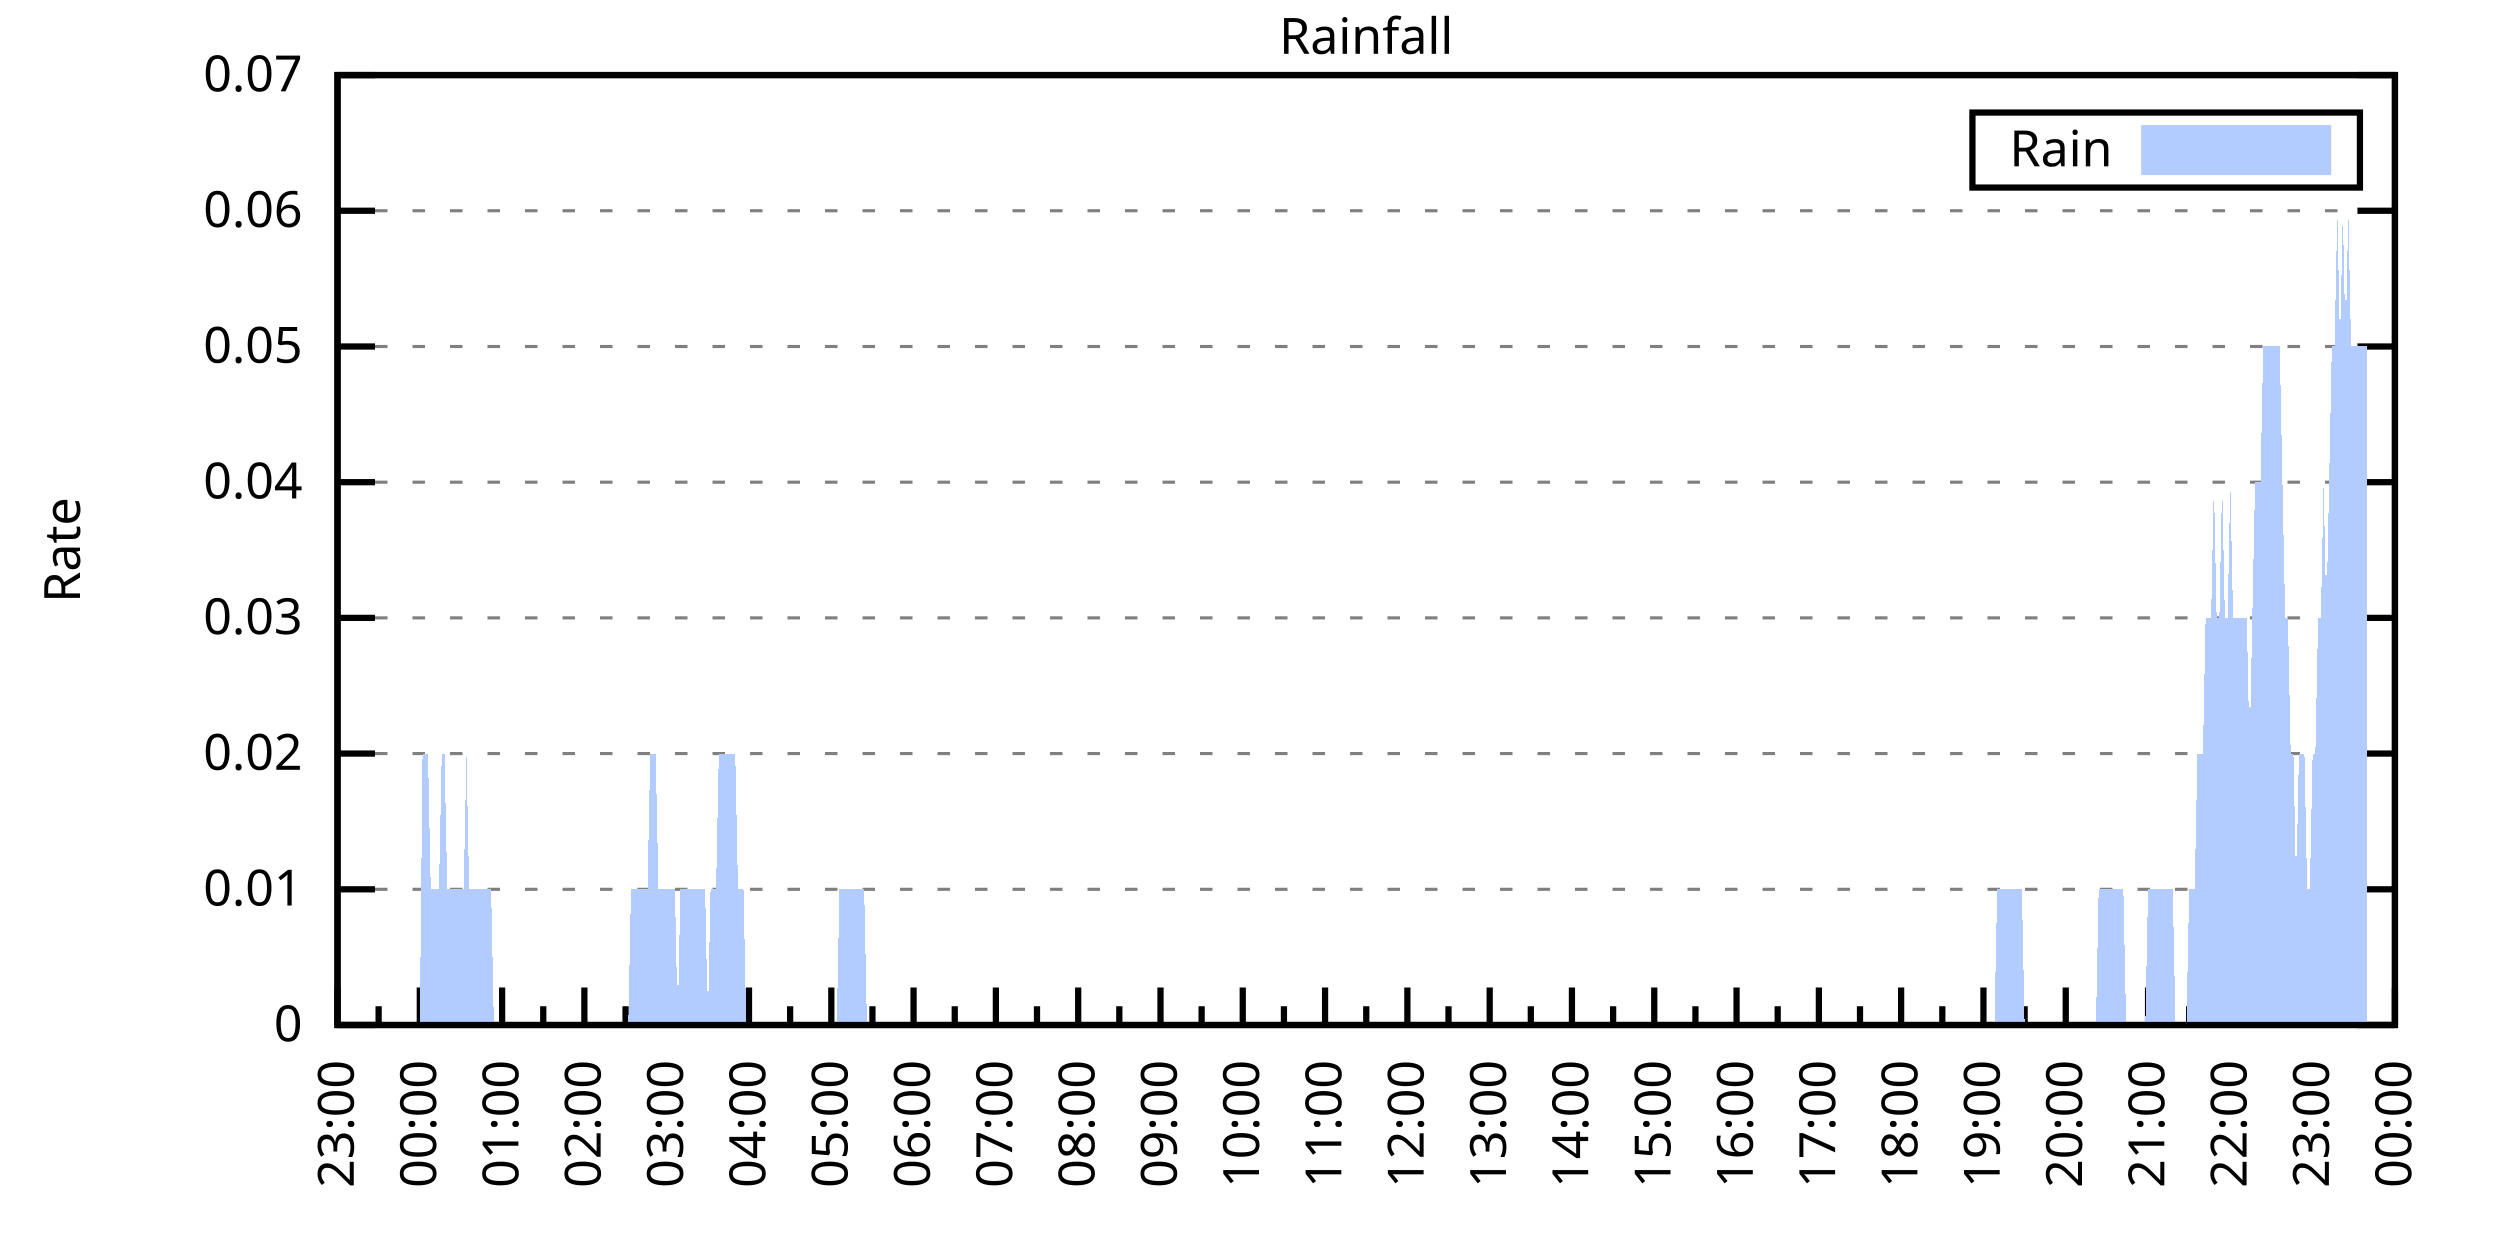
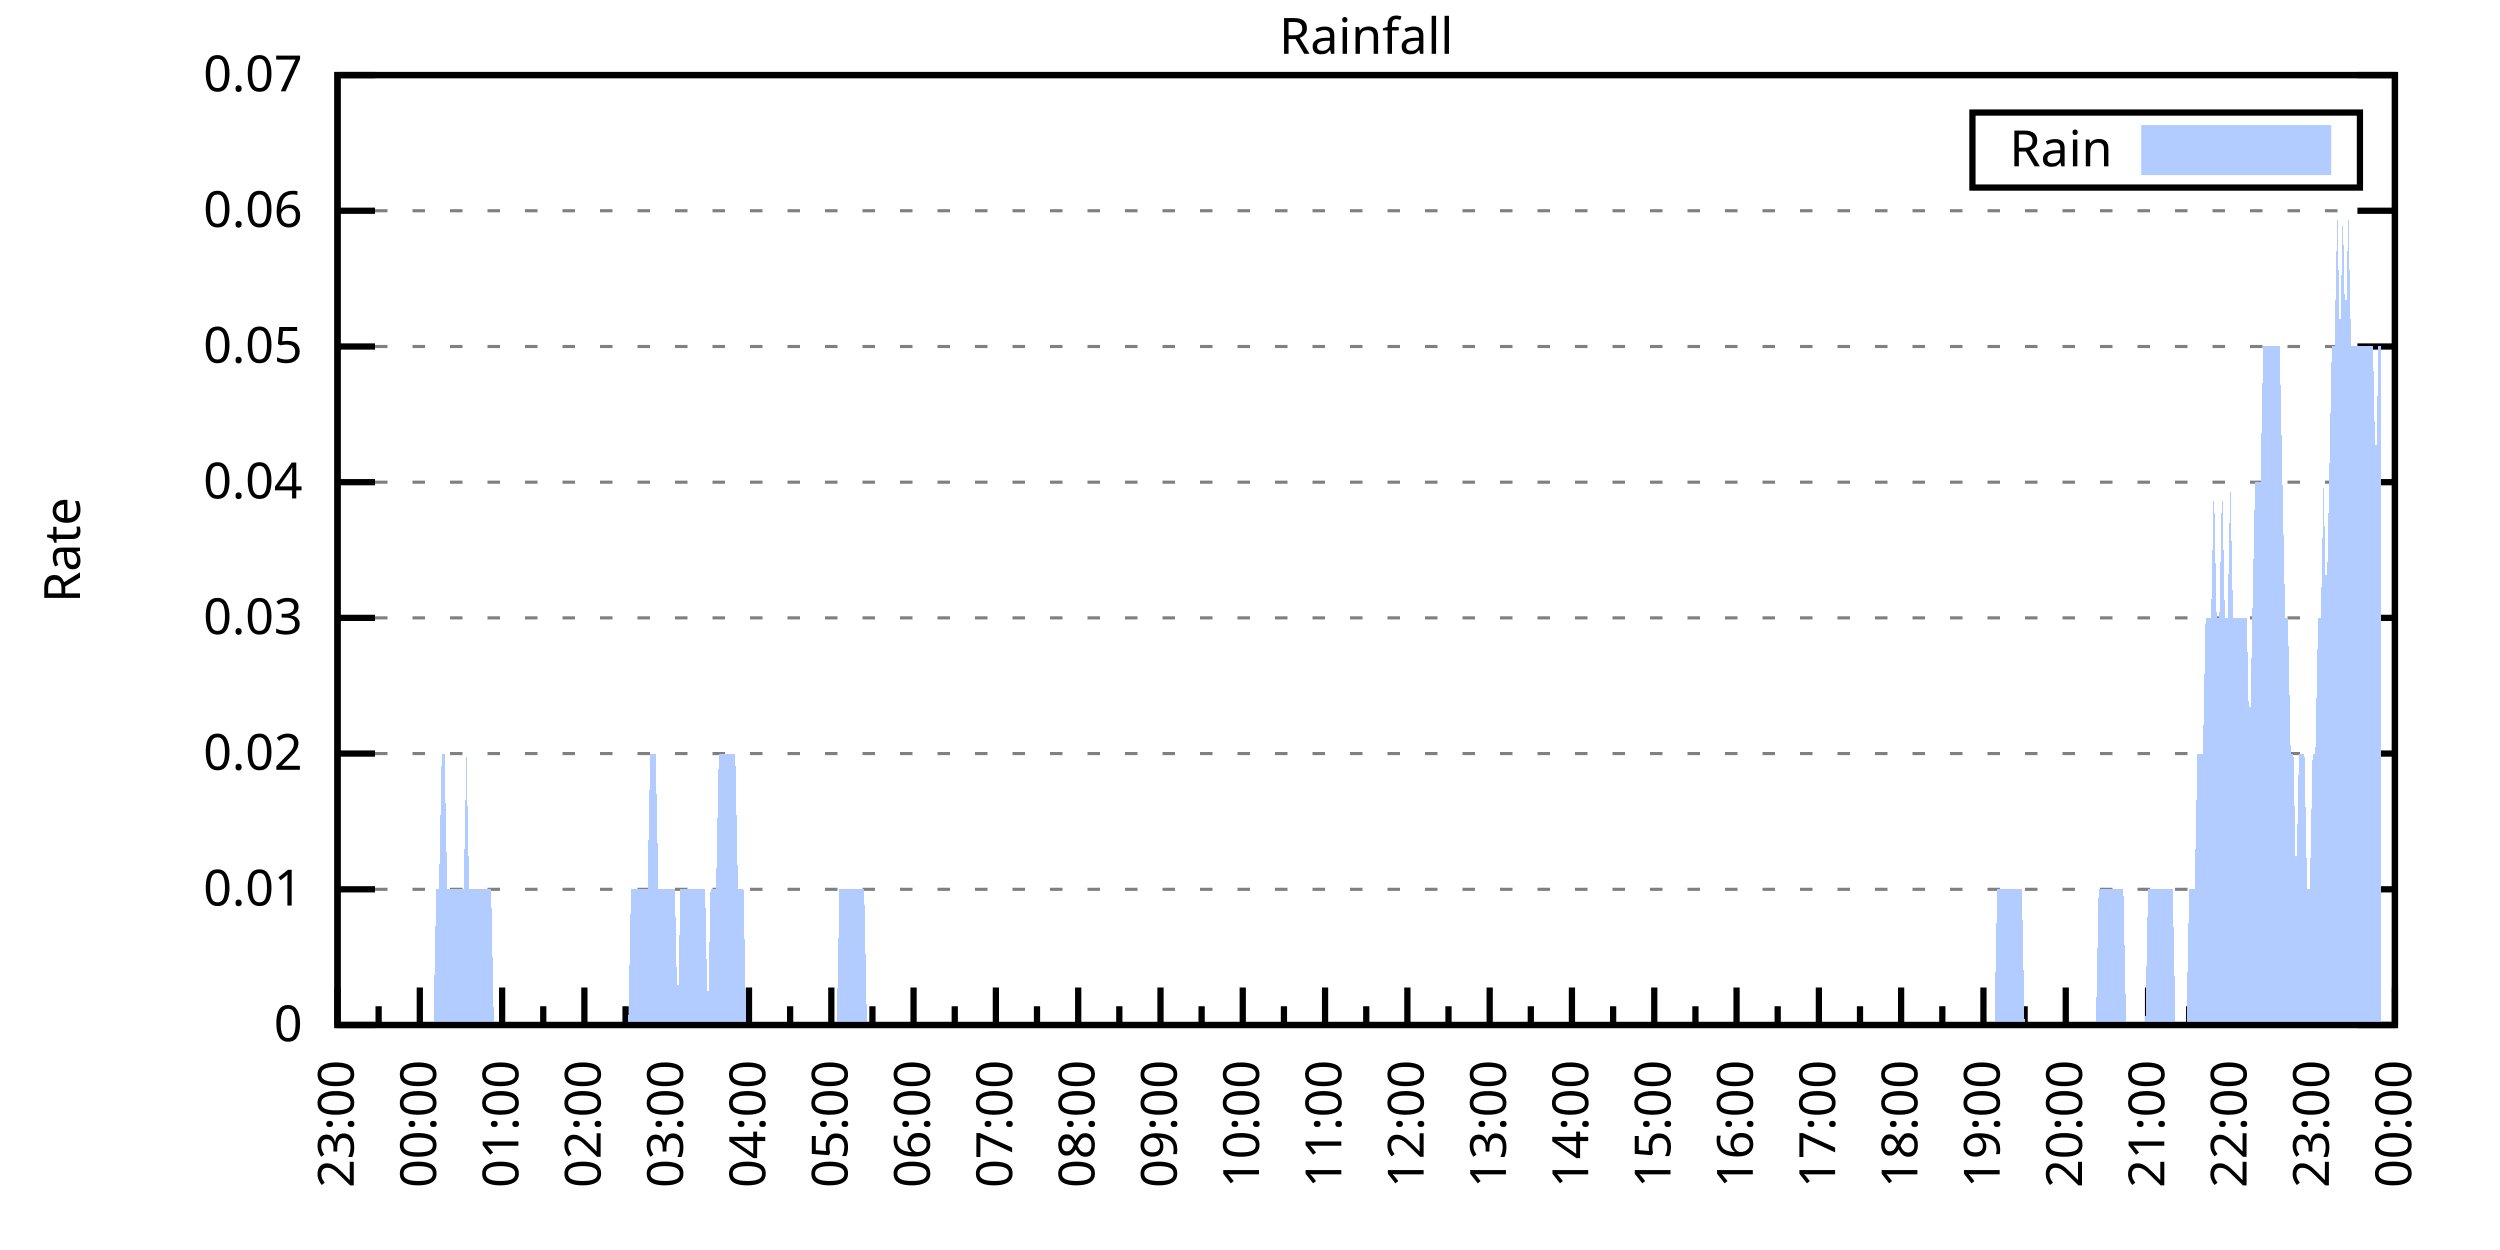
<svg xmlns="http://www.w3.org/2000/svg" xmlns:xlink="http://www.w3.org/1999/xlink" width="400" height="200" viewBox="0 0 400 200">
  <g id="gnuplot_canvas">
    <rect x="0" y="0" width="400" height="200" fill="none" />
    <defs>
      <circle id="gpDot" r="0.5" stroke-width="0.5" stroke="currentColor" />
      <path id="gpPt0" stroke-width="0.333" stroke="currentColor" d="M-1,0 h2 M0,-1 v2" />
      <path id="gpPt1" stroke-width="0.333" stroke="currentColor" d="M-1,-1 L1,1 M1,-1 L-1,1" />
      <path id="gpPt2" stroke-width="0.333" stroke="currentColor" d="M-1,0 L1,0 M0,-1 L0,1 M-1,-1 L1,1 M-1,1 L1,-1" />
      <rect id="gpPt3" stroke-width="0.333" stroke="currentColor" x="-1" y="-1" width="2" height="2" />
      <rect id="gpPt4" stroke-width="0.333" stroke="currentColor" fill="currentColor" x="-1" y="-1" width="2" height="2" />
      <circle id="gpPt5" stroke-width="0.333" stroke="currentColor" cx="0" cy="0" r="1" />
      <use xlink:href="#gpPt5" id="gpPt6" fill="currentColor" stroke="none" />
      <path id="gpPt7" stroke-width="0.333" stroke="currentColor" d="M0,-1.33 L-1.33,0.67 L1.33,0.67 z" />
      <use xlink:href="#gpPt7" id="gpPt8" fill="currentColor" stroke="none" />
      <use xlink:href="#gpPt7" id="gpPt9" stroke="currentColor" transform="rotate(180)" />
      <use xlink:href="#gpPt9" id="gpPt10" fill="currentColor" stroke="none" />
      <use xlink:href="#gpPt3" id="gpPt11" stroke="currentColor" transform="rotate(45)" />
      <use xlink:href="#gpPt11" id="gpPt12" fill="currentColor" stroke="none" />
      <path id="gpPt13" stroke-width="0.333" stroke="currentColor" d="M0,1.330 L1.265,0.411 L0.782,-1.067 L-0.782,-1.076 L-1.265,0.411 z" />
      <use xlink:href="#gpPt13" id="gpPt14" fill="currentColor" stroke="none" />
      <filter id="textbox" filterUnits="objectBoundingBox" x="0" y="0" height="1" width="1">
        <feFlood flood-color="white" flood-opacity="1" result="bgnd" />
        <feComposite in="SourceGraphic" in2="bgnd" operator="atop" />
      </filter>
      <filter id="greybox" filterUnits="objectBoundingBox" x="0" y="0" height="1" width="1">
        <feFlood flood-color="lightgrey" flood-opacity="1" result="grey" />
        <feComposite in="SourceGraphic" in2="grey" operator="atop" />
      </filter>
    </defs>
    <g fill="none" color="white" stroke="currentColor" stroke-width="1.00" stroke-linecap="butt" stroke-linejoin="miter">
</g>
    <g fill="none" color="black" stroke="currentColor" stroke-width="1.00" stroke-linecap="butt" stroke-linejoin="miter">
      <g stroke="none" shape-rendering="crispEdges">
        <polygon fill="rgb(255, 255, 255)" points="54.00,164.00 383.18,164.00 383.18,12.02 54.00,12.02 " />
      </g>
    </g>
    <g fill="none" color="black" stroke="currentColor" stroke-width="1.00" stroke-linecap="butt" stroke-linejoin="miter">
</g>
    <g fill="none" color="black" stroke="black" stroke-width="0.50" stroke-linecap="butt" stroke-linejoin="miter">
</g>
    <g fill="none" color="gray" stroke="currentColor" stroke-width="0.50" stroke-linecap="butt" stroke-linejoin="miter">
      <path stroke="gray" stroke-dasharray="2,4" class="gridline" d="M54.00,164.00 L383.19,164.00  " />
    </g>
    <g fill="none" color="gray" stroke="gray" stroke-width="1.00" stroke-linecap="butt" stroke-linejoin="miter">
</g>
    <g fill="none" color="black" stroke="currentColor" stroke-width="1.00" stroke-linecap="butt" stroke-linejoin="miter">
      <path stroke="black" d="M54.00,164.00 L60.00,164.00 M383.19,164.00 L377.19,164.00  " />
      <g transform="translate(48.40,166.60)" stroke="none" fill="black" font-family="Sans" font-size="8.00" text-anchor="end">
        <text>
          <tspan font-family="Sans"> 0</tspan>
        </text>
      </g>
    </g>
    <g fill="none" color="black" stroke="currentColor" stroke-width="1.00" stroke-linecap="butt" stroke-linejoin="miter">
</g>
    <g fill="none" color="black" stroke="black" stroke-width="0.50" stroke-linecap="butt" stroke-linejoin="miter">
</g>
    <g fill="none" color="gray" stroke="currentColor" stroke-width="0.50" stroke-linecap="butt" stroke-linejoin="miter">
      <path stroke="gray" stroke-dasharray="2,4" class="gridline" d="M54.00,142.29 L383.19,142.29  " />
    </g>
    <g fill="none" color="gray" stroke="gray" stroke-width="1.00" stroke-linecap="butt" stroke-linejoin="miter">
</g>
    <g fill="none" color="black" stroke="currentColor" stroke-width="1.00" stroke-linecap="butt" stroke-linejoin="miter">
      <path stroke="black" d="M54.00,142.29 L60.00,142.29 M383.19,142.29 L377.19,142.29  " />
      <g transform="translate(48.40,144.89)" stroke="none" fill="black" font-family="Sans" font-size="8.00" text-anchor="end">
        <text>
          <tspan font-family="Sans"> 0.01</tspan>
        </text>
      </g>
    </g>
    <g fill="none" color="black" stroke="currentColor" stroke-width="1.00" stroke-linecap="butt" stroke-linejoin="miter">
</g>
    <g fill="none" color="black" stroke="black" stroke-width="0.50" stroke-linecap="butt" stroke-linejoin="miter">
</g>
    <g fill="none" color="gray" stroke="currentColor" stroke-width="0.50" stroke-linecap="butt" stroke-linejoin="miter">
      <path stroke="gray" stroke-dasharray="2,4" class="gridline" d="M54.00,120.57 L383.19,120.57  " />
    </g>
    <g fill="none" color="gray" stroke="gray" stroke-width="1.00" stroke-linecap="butt" stroke-linejoin="miter">
</g>
    <g fill="none" color="black" stroke="currentColor" stroke-width="1.00" stroke-linecap="butt" stroke-linejoin="miter">
      <path stroke="black" d="M54.00,120.57 L60.00,120.57 M383.19,120.57 L377.19,120.57  " />
      <g transform="translate(48.40,123.17)" stroke="none" fill="black" font-family="Sans" font-size="8.00" text-anchor="end">
        <text>
          <tspan font-family="Sans"> 0.02</tspan>
        </text>
      </g>
    </g>
    <g fill="none" color="black" stroke="currentColor" stroke-width="1.00" stroke-linecap="butt" stroke-linejoin="miter">
</g>
    <g fill="none" color="black" stroke="black" stroke-width="0.50" stroke-linecap="butt" stroke-linejoin="miter">
</g>
    <g fill="none" color="gray" stroke="currentColor" stroke-width="0.50" stroke-linecap="butt" stroke-linejoin="miter">
      <path stroke="gray" stroke-dasharray="2,4" class="gridline" d="M54.00,98.86 L383.19,98.86  " />
    </g>
    <g fill="none" color="gray" stroke="gray" stroke-width="1.00" stroke-linecap="butt" stroke-linejoin="miter">
</g>
    <g fill="none" color="black" stroke="currentColor" stroke-width="1.00" stroke-linecap="butt" stroke-linejoin="miter">
      <path stroke="black" d="M54.00,98.86 L60.00,98.86 M383.19,98.86 L377.19,98.86  " />
      <g transform="translate(48.40,101.46)" stroke="none" fill="black" font-family="Sans" font-size="8.00" text-anchor="end">
        <text>
          <tspan font-family="Sans"> 0.03</tspan>
        </text>
      </g>
    </g>
    <g fill="none" color="black" stroke="currentColor" stroke-width="1.00" stroke-linecap="butt" stroke-linejoin="miter">
</g>
    <g fill="none" color="black" stroke="black" stroke-width="0.50" stroke-linecap="butt" stroke-linejoin="miter">
</g>
    <g fill="none" color="gray" stroke="currentColor" stroke-width="0.50" stroke-linecap="butt" stroke-linejoin="miter">
      <path stroke="gray" stroke-dasharray="2,4" class="gridline" d="M54.00,77.15 L383.19,77.15  " />
    </g>
    <g fill="none" color="gray" stroke="gray" stroke-width="1.00" stroke-linecap="butt" stroke-linejoin="miter">
</g>
    <g fill="none" color="black" stroke="currentColor" stroke-width="1.00" stroke-linecap="butt" stroke-linejoin="miter">
      <path stroke="black" d="M54.00,77.15 L60.00,77.15 M383.19,77.15 L377.19,77.15  " />
      <g transform="translate(48.40,79.75)" stroke="none" fill="black" font-family="Sans" font-size="8.00" text-anchor="end">
        <text>
          <tspan font-family="Sans"> 0.04</tspan>
        </text>
      </g>
    </g>
    <g fill="none" color="black" stroke="currentColor" stroke-width="1.00" stroke-linecap="butt" stroke-linejoin="miter">
</g>
    <g fill="none" color="black" stroke="black" stroke-width="0.50" stroke-linecap="butt" stroke-linejoin="miter">
</g>
    <g fill="none" color="gray" stroke="currentColor" stroke-width="0.50" stroke-linecap="butt" stroke-linejoin="miter">
      <path stroke="gray" stroke-dasharray="2,4" class="gridline" d="M54.00,55.44 L383.19,55.44  " />
    </g>
    <g fill="none" color="gray" stroke="gray" stroke-width="1.00" stroke-linecap="butt" stroke-linejoin="miter">
</g>
    <g fill="none" color="black" stroke="currentColor" stroke-width="1.00" stroke-linecap="butt" stroke-linejoin="miter">
      <path stroke="black" d="M54.00,55.44 L60.00,55.44 M383.19,55.44 L377.19,55.44  " />
      <g transform="translate(48.40,58.04)" stroke="none" fill="black" font-family="Sans" font-size="8.00" text-anchor="end">
        <text>
          <tspan font-family="Sans"> 0.05</tspan>
        </text>
      </g>
    </g>
    <g fill="none" color="black" stroke="currentColor" stroke-width="1.00" stroke-linecap="butt" stroke-linejoin="miter">
</g>
    <g fill="none" color="black" stroke="black" stroke-width="0.50" stroke-linecap="butt" stroke-linejoin="miter">
</g>
    <g fill="none" color="gray" stroke="currentColor" stroke-width="0.50" stroke-linecap="butt" stroke-linejoin="miter">
      <path stroke="gray" stroke-dasharray="2,4" class="gridline" d="M54.00,33.72 L383.19,33.72  " />
    </g>
    <g fill="none" color="gray" stroke="gray" stroke-width="1.00" stroke-linecap="butt" stroke-linejoin="miter">
</g>
    <g fill="none" color="black" stroke="currentColor" stroke-width="1.00" stroke-linecap="butt" stroke-linejoin="miter">
      <path stroke="black" d="M54.00,33.72 L60.00,33.72 M383.19,33.72 L377.19,33.72  " />
      <g transform="translate(48.40,36.32)" stroke="none" fill="black" font-family="Sans" font-size="8.00" text-anchor="end">
        <text>
          <tspan font-family="Sans"> 0.06</tspan>
        </text>
      </g>
    </g>
    <g fill="none" color="black" stroke="currentColor" stroke-width="1.00" stroke-linecap="butt" stroke-linejoin="miter">
</g>
    <g fill="none" color="black" stroke="black" stroke-width="0.50" stroke-linecap="butt" stroke-linejoin="miter">
</g>
    <g fill="none" color="gray" stroke="currentColor" stroke-width="0.50" stroke-linecap="butt" stroke-linejoin="miter">
      <path stroke="gray" stroke-dasharray="2,4" class="gridline" d="M54.00,12.01 L383.19,12.01  " />
    </g>
    <g fill="none" color="gray" stroke="gray" stroke-width="1.00" stroke-linecap="butt" stroke-linejoin="miter">
</g>
    <g fill="none" color="black" stroke="currentColor" stroke-width="1.00" stroke-linecap="butt" stroke-linejoin="miter">
      <path stroke="black" d="M54.00,12.01 L60.00,12.01 M383.19,12.01 L377.19,12.01  " />
      <g transform="translate(48.40,14.61)" stroke="none" fill="black" font-family="Sans" font-size="8.00" text-anchor="end">
        <text>
          <tspan font-family="Sans"> 0.07</tspan>
        </text>
      </g>
    </g>
    <g fill="none" color="black" stroke="currentColor" stroke-width="1.00" stroke-linecap="butt" stroke-linejoin="miter">
      <path stroke="black" d="M54.00,164.00 L54.00,158.00  " />
      <g transform="translate(56.60,169.60) rotate(270)" stroke="none" fill="black" font-family="Sans" font-size="8.00" text-anchor="end">
        <text>
          <tspan font-family="Sans">23:00</tspan>
        </text>
      </g>
    </g>
    <g fill="none" color="black" stroke="currentColor" stroke-width="1.00" stroke-linecap="butt" stroke-linejoin="miter">
      <path stroke="black" d="M60.58,164.00 L60.58,161.00 M67.17,164.00 L67.17,158.00  " />
      <g transform="translate(69.77,169.60) rotate(270)" stroke="none" fill="black" font-family="Sans" font-size="8.00" text-anchor="end">
        <text>
          <tspan font-family="Sans">00:00</tspan>
        </text>
      </g>
    </g>
    <g fill="none" color="black" stroke="currentColor" stroke-width="1.00" stroke-linecap="butt" stroke-linejoin="miter">
      <path stroke="black" d="M73.75,164.00 L73.75,161.00 M80.34,164.00 L80.34,158.00  " />
      <g transform="translate(82.94,169.60) rotate(270)" stroke="none" fill="black" font-family="Sans" font-size="8.00" text-anchor="end">
        <text>
          <tspan font-family="Sans">01:00</tspan>
        </text>
      </g>
    </g>
    <g fill="none" color="black" stroke="currentColor" stroke-width="1.00" stroke-linecap="butt" stroke-linejoin="miter">
      <path stroke="black" d="M86.92,164.00 L86.92,161.00 M93.50,164.00 L93.50,158.00  " />
      <g transform="translate(96.10,169.60) rotate(270)" stroke="none" fill="black" font-family="Sans" font-size="8.00" text-anchor="end">
        <text>
          <tspan font-family="Sans">02:00</tspan>
        </text>
      </g>
    </g>
    <g fill="none" color="black" stroke="currentColor" stroke-width="1.00" stroke-linecap="butt" stroke-linejoin="miter">
      <path stroke="black" d="M100.09,164.00 L100.09,161.00 M106.67,164.00 L106.67,158.00  " />
      <g transform="translate(109.27,169.60) rotate(270)" stroke="none" fill="black" font-family="Sans" font-size="8.00" text-anchor="end">
        <text>
          <tspan font-family="Sans">03:00</tspan>
        </text>
      </g>
    </g>
    <g fill="none" color="black" stroke="currentColor" stroke-width="1.00" stroke-linecap="butt" stroke-linejoin="miter">
      <path stroke="black" d="M113.25,164.00 L113.25,161.00 M119.84,164.00 L119.84,158.00  " />
      <g transform="translate(122.44,169.60) rotate(270)" stroke="none" fill="black" font-family="Sans" font-size="8.00" text-anchor="end">
        <text>
          <tspan font-family="Sans">04:00</tspan>
        </text>
      </g>
    </g>
    <g fill="none" color="black" stroke="currentColor" stroke-width="1.00" stroke-linecap="butt" stroke-linejoin="miter">
      <path stroke="black" d="M126.42,164.00 L126.42,161.00 M133.01,164.00 L133.01,158.00  " />
      <g transform="translate(135.61,169.60) rotate(270)" stroke="none" fill="black" font-family="Sans" font-size="8.00" text-anchor="end">
        <text>
          <tspan font-family="Sans">05:00</tspan>
        </text>
      </g>
    </g>
    <g fill="none" color="black" stroke="currentColor" stroke-width="1.00" stroke-linecap="butt" stroke-linejoin="miter">
      <path stroke="black" d="M139.59,164.00 L139.59,161.00 M146.17,164.00 L146.17,158.00  " />
      <g transform="translate(148.77,169.60) rotate(270)" stroke="none" fill="black" font-family="Sans" font-size="8.00" text-anchor="end">
        <text>
          <tspan font-family="Sans">06:00</tspan>
        </text>
      </g>
    </g>
    <g fill="none" color="black" stroke="currentColor" stroke-width="1.00" stroke-linecap="butt" stroke-linejoin="miter">
      <path stroke="black" d="M152.76,164.00 L152.76,161.00 M159.34,164.00 L159.34,158.00  " />
      <g transform="translate(161.94,169.60) rotate(270)" stroke="none" fill="black" font-family="Sans" font-size="8.00" text-anchor="end">
        <text>
          <tspan font-family="Sans">07:00</tspan>
        </text>
      </g>
    </g>
    <g fill="none" color="black" stroke="currentColor" stroke-width="1.00" stroke-linecap="butt" stroke-linejoin="miter">
      <path stroke="black" d="M165.92,164.00 L165.92,161.00 M172.51,164.00 L172.51,158.00  " />
      <g transform="translate(175.11,169.60) rotate(270)" stroke="none" fill="black" font-family="Sans" font-size="8.00" text-anchor="end">
        <text>
          <tspan font-family="Sans">08:00</tspan>
        </text>
      </g>
    </g>
    <g fill="none" color="black" stroke="currentColor" stroke-width="1.00" stroke-linecap="butt" stroke-linejoin="miter">
      <path stroke="black" d="M179.09,164.00 L179.09,161.00 M185.68,164.00 L185.68,158.00  " />
      <g transform="translate(188.28,169.60) rotate(270)" stroke="none" fill="black" font-family="Sans" font-size="8.00" text-anchor="end">
        <text>
          <tspan font-family="Sans">09:00</tspan>
        </text>
      </g>
    </g>
    <g fill="none" color="black" stroke="currentColor" stroke-width="1.00" stroke-linecap="butt" stroke-linejoin="miter">
      <path stroke="black" d="M192.26,164.00 L192.26,161.00 M198.84,164.00 L198.84,158.00  " />
      <g transform="translate(201.44,169.60) rotate(270)" stroke="none" fill="black" font-family="Sans" font-size="8.00" text-anchor="end">
        <text>
          <tspan font-family="Sans">10:00</tspan>
        </text>
      </g>
    </g>
    <g fill="none" color="black" stroke="currentColor" stroke-width="1.00" stroke-linecap="butt" stroke-linejoin="miter">
      <path stroke="black" d="M205.43,164.00 L205.43,161.00 M212.01,164.00 L212.01,158.00  " />
      <g transform="translate(214.61,169.60) rotate(270)" stroke="none" fill="black" font-family="Sans" font-size="8.00" text-anchor="end">
        <text>
          <tspan font-family="Sans">11:00</tspan>
        </text>
      </g>
    </g>
    <g fill="none" color="black" stroke="currentColor" stroke-width="1.00" stroke-linecap="butt" stroke-linejoin="miter">
      <path stroke="black" d="M218.60,164.00 L218.60,161.00 M225.18,164.00 L225.18,158.00  " />
      <g transform="translate(227.78,169.60) rotate(270)" stroke="none" fill="black" font-family="Sans" font-size="8.00" text-anchor="end">
        <text>
          <tspan font-family="Sans">12:00</tspan>
        </text>
      </g>
    </g>
    <g fill="none" color="black" stroke="currentColor" stroke-width="1.00" stroke-linecap="butt" stroke-linejoin="miter">
      <path stroke="black" d="M231.76,164.00 L231.76,161.00 M238.35,164.00 L238.35,158.00  " />
      <g transform="translate(240.95,169.60) rotate(270)" stroke="none" fill="black" font-family="Sans" font-size="8.00" text-anchor="end">
        <text>
          <tspan font-family="Sans">13:00</tspan>
        </text>
      </g>
    </g>
    <g fill="none" color="black" stroke="currentColor" stroke-width="1.00" stroke-linecap="butt" stroke-linejoin="miter">
      <path stroke="black" d="M244.93,164.00 L244.93,161.00 M251.51,164.00 L251.51,158.00  " />
      <g transform="translate(254.11,169.60) rotate(270)" stroke="none" fill="black" font-family="Sans" font-size="8.00" text-anchor="end">
        <text>
          <tspan font-family="Sans">14:00</tspan>
        </text>
      </g>
    </g>
    <g fill="none" color="black" stroke="currentColor" stroke-width="1.00" stroke-linecap="butt" stroke-linejoin="miter">
      <path stroke="black" d="M258.10,164.00 L258.10,161.00 M264.68,164.00 L264.68,158.00  " />
      <g transform="translate(267.28,169.60) rotate(270)" stroke="none" fill="black" font-family="Sans" font-size="8.00" text-anchor="end">
        <text>
          <tspan font-family="Sans">15:00</tspan>
        </text>
      </g>
    </g>
    <g fill="none" color="black" stroke="currentColor" stroke-width="1.00" stroke-linecap="butt" stroke-linejoin="miter">
      <path stroke="black" d="M271.27,164.00 L271.27,161.00 M277.85,164.00 L277.85,158.00  " />
      <g transform="translate(280.45,169.60) rotate(270)" stroke="none" fill="black" font-family="Sans" font-size="8.00" text-anchor="end">
        <text>
          <tspan font-family="Sans">16:00</tspan>
        </text>
      </g>
    </g>
    <g fill="none" color="black" stroke="currentColor" stroke-width="1.00" stroke-linecap="butt" stroke-linejoin="miter">
      <path stroke="black" d="M284.43,164.00 L284.43,161.00 M291.02,164.00 L291.02,158.00  " />
      <g transform="translate(293.62,169.60) rotate(270)" stroke="none" fill="black" font-family="Sans" font-size="8.00" text-anchor="end">
        <text>
          <tspan font-family="Sans">17:00</tspan>
        </text>
      </g>
    </g>
    <g fill="none" color="black" stroke="currentColor" stroke-width="1.00" stroke-linecap="butt" stroke-linejoin="miter">
      <path stroke="black" d="M297.60,164.00 L297.60,161.00 M304.18,164.00 L304.18,158.00  " />
      <g transform="translate(306.78,169.60) rotate(270)" stroke="none" fill="black" font-family="Sans" font-size="8.00" text-anchor="end">
        <text>
          <tspan font-family="Sans">18:00</tspan>
        </text>
      </g>
    </g>
    <g fill="none" color="black" stroke="currentColor" stroke-width="1.00" stroke-linecap="butt" stroke-linejoin="miter">
      <path stroke="black" d="M310.77,164.00 L310.77,161.00 M317.35,164.00 L317.35,158.00  " />
      <g transform="translate(319.95,169.60) rotate(270)" stroke="none" fill="black" font-family="Sans" font-size="8.00" text-anchor="end">
        <text>
          <tspan font-family="Sans">19:00</tspan>
        </text>
      </g>
    </g>
    <g fill="none" color="black" stroke="currentColor" stroke-width="1.00" stroke-linecap="butt" stroke-linejoin="miter">
      <path stroke="black" d="M323.94,164.00 L323.94,161.00 M330.52,164.00 L330.52,158.00  " />
      <g transform="translate(333.12,169.60) rotate(270)" stroke="none" fill="black" font-family="Sans" font-size="8.00" text-anchor="end">
        <text>
          <tspan font-family="Sans">20:00</tspan>
        </text>
      </g>
    </g>
    <g fill="none" color="black" stroke="currentColor" stroke-width="1.00" stroke-linecap="butt" stroke-linejoin="miter">
      <path stroke="black" d="M337.10,164.00 L337.10,161.00 M343.69,164.00 L343.69,158.00  " />
      <g transform="translate(346.29,169.60) rotate(270)" stroke="none" fill="black" font-family="Sans" font-size="8.00" text-anchor="end">
        <text>
          <tspan font-family="Sans">21:00</tspan>
        </text>
      </g>
    </g>
    <g fill="none" color="black" stroke="currentColor" stroke-width="1.00" stroke-linecap="butt" stroke-linejoin="miter">
      <path stroke="black" d="M350.27,164.00 L350.27,161.00 M356.85,164.00 L356.85,158.00  " />
      <g transform="translate(359.45,169.60) rotate(270)" stroke="none" fill="black" font-family="Sans" font-size="8.00" text-anchor="end">
        <text>
          <tspan font-family="Sans">22:00</tspan>
        </text>
      </g>
    </g>
    <g fill="none" color="black" stroke="currentColor" stroke-width="1.00" stroke-linecap="butt" stroke-linejoin="miter">
      <path stroke="black" d="M363.44,164.00 L363.44,161.00 M370.02,164.00 L370.02,158.00  " />
      <g transform="translate(372.62,169.60) rotate(270)" stroke="none" fill="black" font-family="Sans" font-size="8.00" text-anchor="end">
        <text>
          <tspan font-family="Sans">23:00</tspan>
        </text>
      </g>
    </g>
    <g fill="none" color="black" stroke="currentColor" stroke-width="1.00" stroke-linecap="butt" stroke-linejoin="miter">
      <path stroke="black" d="M376.61,164.00 L376.61,161.00 M383.19,164.00 L383.19,158.00  " />
      <g transform="translate(385.79,169.60) rotate(270)" stroke="none" fill="black" font-family="Sans" font-size="8.00" text-anchor="end">
        <text>
          <tspan font-family="Sans">00:00</tspan>
        </text>
      </g>
    </g>
    <g fill="none" color="black" stroke="currentColor" stroke-width="1.00" stroke-linecap="butt" stroke-linejoin="miter">
</g>
    <g fill="none" color="black" stroke="currentColor" stroke-width="1.00" stroke-linecap="butt" stroke-linejoin="miter">
      <path stroke="black" d="M54.00,12.01 L54.00,164.00 L383.19,164.00 L383.19,12.01 L54.00,12.01 Z  " />
    </g>
    <g fill="none" color="black" stroke="currentColor" stroke-width="1.00" stroke-linecap="butt" stroke-linejoin="miter">
      <g transform="translate(12.80,88.01) rotate(270)" stroke="none" fill="black" font-family="Sans" font-size="8.00" text-anchor="middle">
        <text>
          <tspan font-family="Sans">Rate</tspan>
        </text>
      </g>
    </g>
    <g fill="none" color="black" stroke="currentColor" stroke-width="1.00" stroke-linecap="butt" stroke-linejoin="miter">
</g>
    <g fill="none" color="black" stroke="currentColor" stroke-width="1.00" stroke-linecap="butt" stroke-linejoin="miter">
      <path stroke="black" d="M315.59,30.01 L315.59,18.01 L377.59,18.01 L377.59,30.01 L315.59,30.01 Z  " />
    </g>
    <g id="Rainfall_plot_1">
      <g fill="none" color="white" stroke="black" stroke-width="2.00" stroke-linecap="butt" stroke-linejoin="miter">
</g>
      <g fill="none" color="black" stroke="currentColor" stroke-width="2.00" stroke-linecap="butt" stroke-linejoin="miter">
        <g transform="translate(337.99,26.61)" stroke="none" fill="black" font-family="Sans" font-size="8.00" text-anchor="end">
          <text>
            <tspan font-family="Sans">Rain</tspan>
          </text>
        </g>
      </g>
      <g fill="none" color="black" stroke="currentColor" stroke-width="2.00" stroke-linecap="butt" stroke-linejoin="miter">
        <g stroke="none" shape-rendering="crispEdges">
          <polygon fill="rgb(178, 204, 255)" points="343.59,27.01 371.99,27.01 371.99,21.01 343.59,21.01 " />
        </g>
        <path stroke="rgb(178, 204, 255)" d="M343.59,27.01 L371.99,27.01 L371.99,21.01 L343.59,21.01 L343.59,27.01 Z  " />
      </g>
      <g fill="none" color="black" stroke="currentColor" stroke-width="2.00" stroke-linecap="butt" stroke-linejoin="miter">
        <g stroke="none" shape-rendering="crispEdges">
-           <polygon fill="rgb(178, 204, 255)" points="63.22,164.00 63.66,164.00 64.10,164.00 64.53,164.00 64.97,164.00 65.41,164.00 65.85,164.00 66.29,164.00 66.73,164.00 67.17,164.00 67.61,120.57 68.05,120.57 68.48,120.57 68.92,142.29 69.36,142.29 69.80,142.29 70.24,142.29 70.68,120.57 71.12,120.57 71.56,142.29 72.00,142.29 72.43,142.29 72.87,142.29 73.31,142.29 73.75,142.29 74.19,142.29 74.63,120.57 75.07,142.29 75.51,142.29 75.95,142.29 76.38,142.29 76.82,142.29 77.26,142.29 77.70,142.29 78.14,142.29 78.58,142.29 79.02,164.00 79.46,164.00 79.90,164.00 80.34,164.00 80.77,164.00 81.21,164.00 81.65,164.00 82.09,164.00 82.53,164.00 82.97,164.00 83.41,164.00 83.85,164.00 84.29,164.00 84.72,164.00 85.16,164.00 85.60,164.00 86.04,164.00 86.48,164.00 86.92,164.00 87.36,164.00 87.80,164.00 88.24,164.00 88.67,164.00 89.11,164.00 89.55,164.00 89.99,164.00 90.43,164.00 90.87,164.00 91.31,164.00 91.75,164.00 92.19,164.00 92.62,164.00 93.06,164.00 93.50,164.00 93.94,164.00 94.38,164.00 94.82,164.00 95.26,164.00 95.70,164.00 96.14,164.00 96.58,164.00 97.01,164.00 97.45,164.00 97.89,164.00 98.33,164.00 98.77,164.00 99.21,164.00 99.65,164.00 100.09,164.00 100.53,164.00 100.96,142.29 101.40,142.29 101.84,142.29 102.28,142.29 102.72,142.29 103.16,142.29 103.60,142.29 104.04,120.57 104.48,120.57 104.91,120.57 105.35,142.29 105.79,142.29 106.23,142.29 106.67,142.29 107.11,142.29 107.55,142.29 107.99,142.29 108.43,164.00 108.87,142.29 109.30,142.29 109.74,142.29 110.18,142.29 110.62,142.29 111.06,142.29 111.50,142.29 111.94,142.29 112.38,142.29 112.82,142.29 113.25,164.00 113.69,142.29 114.13,142.29 114.57,142.29 115.01,120.57 115.45,120.57 115.89,120.57 116.33,120.57 116.77,120.57 117.20,120.57 117.64,120.57 118.08,142.29 118.52,142.29 118.96,142.29 119.40,164.00 119.84,164.00 120.28,164.00 120.72,164.00 121.15,164.00 121.59,164.00 122.03,164.00 122.47,164.00 122.91,164.00 123.35,164.00 123.79,164.00 124.23,164.00 124.67,164.00 125.11,164.00 125.54,164.00 125.98,164.00 126.42,164.00 126.86,164.00 127.30,164.00 127.74,164.00 128.18,164.00 128.62,164.00 129.06,164.00 129.49,164.00 129.93,164.00 130.37,164.00 130.81,164.00 131.25,164.00 131.69,164.00 132.13,164.00 132.57,164.00 133.01,164.00 133.44,164.00 133.88,164.00 134.32,142.29 134.76,142.29 135.20,142.29 135.64,142.29 136.08,142.29 136.52,142.29 136.96,142.29 137.39,142.29 137.83,142.29 138.27,142.29 138.71,164.00 139.15,164.00 139.59,164.00 140.03,164.00 140.47,164.00 140.91,164.00 141.35,164.00 141.78,164.00 142.22,164.00 142.66,164.00 143.10,164.00 143.54,164.00 143.98,164.00 144.42,164.00 144.86,164.00 145.30,164.00 145.73,164.00 146.17,164.00 146.61,164.00 147.05,164.00 147.49,164.00 147.93,164.00 148.37,164.00 148.81,164.00 149.25,164.00 149.68,164.00 150.12,164.00 150.56,164.00 151.00,164.00 151.44,164.00 151.88,164.00 152.32,164.00 152.76,164.00 153.20,164.00 153.63,164.00 154.07,164.00 154.51,164.00 154.95,164.00 155.39,164.00 155.83,164.00 156.27,164.00 156.71,164.00 157.15,164.00 157.59,164.00 158.02,164.00 158.46,164.00 158.90,164.00 159.34,164.00 159.78,164.00 160.22,164.00 160.66,164.00 161.10,164.00 161.54,164.00 161.97,164.00 162.41,164.00 162.85,164.00 163.29,164.00 163.73,164.00 164.17,164.00 164.61,164.00 165.05,164.00 165.49,164.00 165.92,164.00 166.36,164.00 166.80,164.00 167.24,164.00 167.68,164.00 168.12,164.00 168.56,164.00 169.00,164.00 169.44,164.00 169.87,164.00 170.31,164.00 170.75,164.00 171.19,164.00 171.63,164.00 172.07,164.00 172.51,164.00 172.95,164.00 173.39,164.00 173.83,164.00 174.26,164.00 174.70,164.00 175.14,164.00 175.58,164.00 176.02,164.00 176.46,164.00 176.90,164.00 177.34,164.00 177.78,164.00 178.21,164.00 178.65,164.00 179.09,164.00 179.53,164.00 179.97,164.00 180.41,164.00 180.85,164.00 181.29,164.00 181.73,164.00 182.16,164.00 182.60,164.00 183.04,164.00 183.48,164.00 183.92,164.00 184.36,164.00 184.80,164.00 185.24,164.00 185.68,164.00 186.11,164.00 186.55,164.00 186.99,164.00 187.43,164.00 187.87,164.00 188.31,164.00 188.75,164.00 189.19,164.00 189.63,164.00 190.07,164.00 190.50,164.00 190.94,164.00 191.38,164.00 191.82,164.00 192.26,164.00 192.70,164.00 193.14,164.00 193.58,164.00 194.02,164.00 194.45,164.00 194.89,164.00 195.33,164.00 195.77,164.00 196.21,164.00 196.65,164.00 197.09,164.00 197.53,164.00 197.97,164.00 198.40,164.00 198.84,164.00 199.28,164.00 199.72,164.00 200.16,164.00 200.60,164.00 201.04,164.00 201.48,164.00 201.92,164.00 202.35,164.00 202.79,164.00 203.23,164.00 203.67,164.00 204.11,164.00 204.55,164.00 204.99,164.00 205.43,164.00 205.87,164.00 206.31,164.00 206.74,164.00 207.18,164.00 207.62,164.00 208.06,164.00 208.50,164.00 208.94,164.00 209.38,164.00 209.82,164.00 210.26,164.00 210.69,164.00 211.13,164.00 211.57,164.00 212.01,164.00 212.45,164.00 212.89,164.00 213.33,164.00 213.77,164.00 214.21,164.00 214.64,164.00 215.08,164.00 215.52,164.00 215.96,164.00 216.40,164.00 216.84,164.00 217.28,164.00 217.72,164.00 218.16,164.00 218.60,164.00 219.03,164.00 219.47,164.00 219.91,164.00 220.35,164.00 220.79,164.00 221.23,164.00 221.67,164.00 222.11,164.00 222.55,164.00 222.98,164.00 223.42,164.00 223.86,164.00 224.30,164.00 224.74,164.00 225.18,164.00 225.62,164.00 226.06,164.00 226.50,164.00 226.93,164.00 227.37,164.00 227.81,164.00 228.25,164.00 228.69,164.00 229.13,164.00 229.57,164.00 230.01,164.00 230.45,164.00 230.88,164.00 231.32,164.00 231.76,164.00 232.20,164.00 232.64,164.00 233.08,164.00 233.52,164.00 233.96,164.00 234.40,164.00 234.84,164.00 235.27,164.00 235.71,164.00 236.15,164.00 236.59,164.00 237.03,164.00 237.47,164.00 237.91,164.00 238.35,164.00 238.79,164.00 239.22,164.00 239.66,164.00 240.10,164.00 240.54,164.00 240.98,164.00 241.42,164.00 241.86,164.00 242.30,164.00 242.74,164.00 243.17,164.00 243.61,164.00 244.05,164.00 244.49,164.00 244.93,164.00 245.37,164.00 245.81,164.00 246.25,164.00 246.69,164.00 247.12,164.00 247.56,164.00 248.00,164.00 248.44,164.00 248.88,164.00 249.32,164.00 249.76,164.00 250.20,164.00 250.64,164.00 251.08,164.00 251.51,164.00 251.95,164.00 252.39,164.00 252.83,164.00 253.27,164.00 253.71,164.00 254.15,164.00 254.59,164.00 255.03,164.00 255.46,164.00 255.90,164.00 256.34,164.00 256.78,164.00 257.22,164.00 257.66,164.00 258.10,164.00 258.54,164.00 258.98,164.00 259.41,164.00 259.85,164.00 260.29,164.00 260.73,164.00 261.17,164.00 261.61,164.00 262.05,164.00 262.49,164.00 262.93,164.00 263.36,164.00 263.80,164.00 264.24,164.00 264.68,164.00 265.12,164.00 265.56,164.00 266.00,164.00 266.44,164.00 266.88,164.00 267.32,164.00 267.75,164.00 268.19,164.00 268.63,164.00 269.07,164.00 269.51,164.00 269.95,164.00 270.39,164.00 270.83,164.00 271.27,164.00 271.70,164.00 272.14,164.00 272.58,164.00 273.02,164.00 273.46,164.00 273.90,164.00 274.34,164.00 274.78,164.00 275.22,164.00 275.65,164.00 276.09,164.00 276.53,164.00 276.97,164.00 277.41,164.00 277.85,164.00 278.29,164.00 278.73,164.00 279.17,164.00 279.60,164.00 280.04,164.00 280.48,164.00 280.92,164.00 281.36,164.00 281.80,164.00 282.24,164.00 282.68,164.00 283.12,164.00 283.56,164.00 283.99,164.00 284.43,164.00 284.87,164.00 285.31,164.00 285.75,164.00 286.19,164.00 286.63,164.00 287.07,164.00 287.51,164.00 287.94,164.00 288.38,164.00 288.82,164.00 289.26,164.00 289.70,164.00 290.14,164.00 290.58,164.00 291.02,164.00 291.46,164.00 291.89,164.00 292.33,164.00 292.77,164.00 293.21,164.00 293.65,164.00 294.09,164.00 294.53,164.00 294.97,164.00 295.41,164.00 295.84,164.00 296.28,164.00 296.72,164.00 297.16,164.00 297.60,164.00 298.04,164.00 298.48,164.00 298.92,164.00 299.36,164.00 299.80,164.00 300.23,164.00 300.67,164.00 301.11,164.00 301.55,164.00 301.99,164.00 302.43,164.00 302.87,164.00 303.31,164.00 303.75,164.00 304.18,164.00 304.62,164.00 305.06,164.00 305.50,164.00 305.94,164.00 306.38,164.00 306.82,164.00 307.26,164.00 307.70,164.00 308.13,164.00 308.57,164.00 309.01,164.00 309.45,164.00 309.89,164.00 310.33,164.00 310.77,164.00 311.21,164.00 311.65,164.00 312.08,164.00 312.52,164.00 312.96,164.00 313.40,164.00 313.84,164.00 314.28,164.00 314.72,164.00 315.16,164.00 315.60,164.00 316.04,164.00 316.47,164.00 316.91,164.00 317.35,164.00 317.79,164.00 318.23,164.00 318.67,164.00 319.11,164.00 319.55,142.29 319.99,142.29 320.42,142.29 320.86,142.29 321.30,142.29 321.74,142.29 322.18,142.29 322.62,142.29 323.06,142.29 323.50,142.29 323.94,164.00 324.37,164.00 324.81,164.00 325.25,164.00 325.69,164.00 326.13,164.00 326.57,164.00 327.01,164.00 327.45,164.00 327.89,164.00 328.33,164.00 328.76,164.00 329.20,164.00 329.64,164.00 330.08,164.00 330.52,164.00 330.96,164.00 331.40,164.00 331.84,164.00 332.28,164.00 332.71,164.00 333.15,164.00 333.59,164.00 334.03,164.00 334.47,164.00 334.91,164.00 335.35,164.00 335.79,142.29 336.23,142.29 336.66,142.29 337.10,142.29 337.54,142.29 337.98,142.29 338.42,142.29 338.86,142.29 339.30,142.29 339.74,142.29 340.18,164.00 340.61,164.00 341.05,164.00 341.49,164.00 341.93,164.00 342.37,164.00 342.81,164.00 343.25,164.00 343.69,142.29 344.13,142.29 344.57,142.29 345.00,142.29 345.44,142.29 345.88,142.29 346.32,142.29 346.76,142.29 347.20,142.29 347.64,142.29 348.08,164.00 348.52,164.00 348.95,164.00 349.39,164.00 349.83,164.00 350.27,142.29 350.71,142.29 351.15,142.29 351.59,120.57 352.03,120.57 352.47,120.57 352.90,98.86 353.34,98.86 353.78,98.86 354.22,77.15 354.66,98.86 355.10,98.86 355.54,77.15 355.98,98.86 356.42,98.86 356.85,77.15 357.29,98.86 357.73,98.86 358.17,98.86 358.61,98.86 359.05,98.86 359.49,98.86 359.93,120.57 360.37,98.86 360.81,77.15 361.24,77.15 361.68,77.15 362.12,55.44 362.56,55.44 363.00,55.44 363.44,55.44 363.88,55.44 364.32,55.44 364.76,55.44 365.19,77.15 365.63,98.86 366.07,98.86 366.51,120.57 366.95,120.57 367.39,142.29 367.83,120.57 368.27,120.57 368.71,120.57 369.14,142.29 369.58,142.29 370.02,120.57 370.46,120.57 370.90,98.86 371.34,98.86 371.78,77.15 372.22,98.86 372.66,77.15 373.09,55.44 373.53,55.44 373.97,33.72 374.41,55.44 374.85,33.72 375.29,55.44 375.73,33.72 376.17,55.44 376.61,55.44 377.05,55.44 377.48,55.44 377.92,55.44 378.36,55.44 378.80,55.44 378.80,164.00 63.22,164.00 " />
+           <polygon fill="rgb(178, 204, 255)" points="65.41,164.00 65.85,164.00 66.29,164.00 66.73,164.00 67.17,164.00 67.61,164.00 68.05,164.00 68.48,164.00 68.92,164.00 69.36,164.00 69.80,142.29 70.24,142.29 70.68,120.57 71.12,120.57 71.56,142.29 72.00,142.29 72.43,142.29 72.87,142.29 73.31,142.29 73.75,142.29 74.19,142.29 74.63,120.57 75.07,142.29 75.51,142.29 75.95,142.29 76.38,142.29 76.82,142.29 77.26,142.29 77.70,142.29 78.14,142.29 78.58,142.29 79.02,164.00 79.46,164.00 79.90,164.00 80.34,164.00 80.77,164.00 81.21,164.00 81.65,164.00 82.09,164.00 82.53,164.00 82.97,164.00 83.41,164.00 83.85,164.00 84.29,164.00 84.72,164.00 85.16,164.00 85.60,164.00 86.04,164.00 86.48,164.00 86.92,164.00 87.36,164.00 87.80,164.00 88.24,164.00 88.67,164.00 89.11,164.00 89.55,164.00 89.99,164.00 90.43,164.00 90.87,164.00 91.31,164.00 91.75,164.00 92.19,164.00 92.62,164.00 93.06,164.00 93.50,164.00 93.94,164.00 94.38,164.00 94.82,164.00 95.26,164.00 95.70,164.00 96.14,164.00 96.58,164.00 97.01,164.00 97.45,164.00 97.89,164.00 98.33,164.00 98.77,164.00 99.21,164.00 99.65,164.00 100.09,164.00 100.53,164.00 100.96,142.29 101.40,142.29 101.84,142.29 102.28,142.29 102.72,142.29 103.16,142.29 103.60,142.29 104.04,120.57 104.48,120.57 104.91,120.57 105.35,142.29 105.79,142.29 106.23,142.29 106.67,142.29 107.11,142.29 107.55,142.29 107.99,142.29 108.43,164.00 108.87,142.29 109.30,142.29 109.74,142.29 110.18,142.29 110.62,142.29 111.06,142.29 111.50,142.29 111.94,142.29 112.38,142.29 112.82,142.29 113.25,164.00 113.69,142.29 114.13,142.29 114.57,142.29 115.01,120.57 115.45,120.57 115.89,120.57 116.33,120.57 116.77,120.57 117.20,120.57 117.64,120.57 118.08,142.29 118.52,142.29 118.96,142.29 119.40,164.00 119.84,164.00 120.28,164.00 120.72,164.00 121.15,164.00 121.59,164.00 122.03,164.00 122.47,164.00 122.91,164.00 123.35,164.00 123.79,164.00 124.23,164.00 124.67,164.00 125.11,164.00 125.54,164.00 125.98,164.00 126.42,164.00 126.86,164.00 127.30,164.00 127.74,164.00 128.18,164.00 128.62,164.00 129.06,164.00 129.49,164.00 129.93,164.00 130.37,164.00 130.81,164.00 131.25,164.00 131.69,164.00 132.13,164.00 132.57,164.00 133.01,164.00 133.44,164.00 133.88,164.00 134.32,142.29 134.76,142.29 135.20,142.29 135.64,142.29 136.08,142.29 136.52,142.29 136.96,142.29 137.39,142.29 137.83,142.29 138.27,142.29 138.71,164.00 139.15,164.00 139.59,164.00 140.03,164.00 140.47,164.00 140.91,164.00 141.35,164.00 141.78,164.00 142.22,164.00 142.66,164.00 143.10,164.00 143.54,164.00 143.98,164.00 144.42,164.00 144.86,164.00 145.30,164.00 145.73,164.00 146.17,164.00 146.61,164.00 147.05,164.00 147.49,164.00 147.93,164.00 148.37,164.00 148.81,164.00 149.25,164.00 149.68,164.00 150.12,164.00 150.56,164.00 151.00,164.00 151.44,164.00 151.88,164.00 152.32,164.00 152.76,164.00 153.20,164.00 153.63,164.00 154.07,164.00 154.51,164.00 154.95,164.00 155.39,164.00 155.83,164.00 156.27,164.00 156.71,164.00 157.15,164.00 157.59,164.00 158.02,164.00 158.46,164.00 158.90,164.00 159.34,164.00 159.78,164.00 160.22,164.00 160.66,164.00 161.10,164.00 161.54,164.00 161.97,164.00 162.41,164.00 162.85,164.00 163.29,164.00 163.73,164.00 164.17,164.00 164.61,164.00 165.05,164.00 165.49,164.00 165.92,164.00 166.36,164.00 166.80,164.00 167.24,164.00 167.68,164.00 168.12,164.00 168.56,164.00 169.00,164.00 169.44,164.00 169.87,164.00 170.31,164.00 170.75,164.00 171.19,164.00 171.63,164.00 172.07,164.00 172.51,164.00 172.95,164.00 173.39,164.00 173.83,164.00 174.26,164.00 174.70,164.00 175.14,164.00 175.58,164.00 176.02,164.00 176.46,164.00 176.90,164.00 177.34,164.00 177.78,164.00 178.21,164.00 178.65,164.00 179.09,164.00 179.53,164.00 179.97,164.00 180.41,164.00 180.85,164.00 181.29,164.00 181.73,164.00 182.16,164.00 182.60,164.00 183.04,164.00 183.48,164.00 183.92,164.00 184.36,164.00 184.80,164.00 185.24,164.00 185.68,164.00 186.11,164.00 186.55,164.00 186.99,164.00 187.43,164.00 187.87,164.00 188.31,164.00 188.75,164.00 189.19,164.00 189.63,164.00 190.07,164.00 190.50,164.00 190.94,164.00 191.38,164.00 191.82,164.00 192.26,164.00 192.70,164.00 193.14,164.00 193.58,164.00 194.02,164.00 194.45,164.00 194.89,164.00 195.33,164.00 195.77,164.00 196.21,164.00 196.65,164.00 197.09,164.00 197.53,164.00 197.97,164.00 198.40,164.00 198.84,164.00 199.28,164.00 199.72,164.00 200.16,164.00 200.60,164.00 201.04,164.00 201.48,164.00 201.92,164.00 202.35,164.00 202.79,164.00 203.23,164.00 203.67,164.00 204.11,164.00 204.55,164.00 204.99,164.00 205.43,164.00 205.87,164.00 206.31,164.00 206.74,164.00 207.18,164.00 207.62,164.00 208.06,164.00 208.50,164.00 208.94,164.00 209.38,164.00 209.82,164.00 210.26,164.00 210.69,164.00 211.13,164.00 211.57,164.00 212.01,164.00 212.45,164.00 212.89,164.00 213.33,164.00 213.77,164.00 214.21,164.00 214.64,164.00 215.08,164.00 215.52,164.00 215.96,164.00 216.40,164.00 216.84,164.00 217.28,164.00 217.72,164.00 218.16,164.00 218.60,164.00 219.03,164.00 219.47,164.00 219.91,164.00 220.35,164.00 220.79,164.00 221.23,164.00 221.67,164.00 222.11,164.00 222.55,164.00 222.98,164.00 223.42,164.00 223.86,164.00 224.30,164.00 224.74,164.00 225.18,164.00 225.62,164.00 226.06,164.00 226.50,164.00 226.93,164.00 227.37,164.00 227.81,164.00 228.25,164.00 228.69,164.00 229.13,164.00 229.57,164.00 230.01,164.00 230.45,164.00 230.88,164.00 231.32,164.00 231.76,164.00 232.20,164.00 232.64,164.00 233.08,164.00 233.52,164.00 233.96,164.00 234.40,164.00 234.84,164.00 235.27,164.00 235.71,164.00 236.15,164.00 236.59,164.00 237.03,164.00 237.47,164.00 237.91,164.00 238.35,164.00 238.79,164.00 239.22,164.00 239.66,164.00 240.10,164.00 240.54,164.00 240.98,164.00 241.42,164.00 241.86,164.00 242.30,164.00 242.74,164.00 243.17,164.00 243.61,164.00 244.05,164.00 244.49,164.00 244.93,164.00 245.37,164.00 245.81,164.00 246.25,164.00 246.69,164.00 247.12,164.00 247.56,164.00 248.00,164.00 248.44,164.00 248.88,164.00 249.32,164.00 249.76,164.00 250.20,164.00 250.64,164.00 251.08,164.00 251.51,164.00 251.95,164.00 252.39,164.00 252.83,164.00 253.27,164.00 253.71,164.00 254.15,164.00 254.59,164.00 255.03,164.00 255.46,164.00 255.90,164.00 256.34,164.00 256.78,164.00 257.22,164.00 257.66,164.00 258.10,164.00 258.54,164.00 258.98,164.00 259.41,164.00 259.85,164.00 260.29,164.00 260.73,164.00 261.17,164.00 261.61,164.00 262.05,164.00 262.49,164.00 262.93,164.00 263.36,164.00 263.80,164.00 264.24,164.00 264.68,164.00 265.12,164.00 265.56,164.00 266.00,164.00 266.44,164.00 266.88,164.00 267.32,164.00 267.75,164.00 268.19,164.00 268.63,164.00 269.07,164.00 269.51,164.00 269.95,164.00 270.39,164.00 270.83,164.00 271.27,164.00 271.70,164.00 272.14,164.00 272.58,164.00 273.02,164.00 273.46,164.00 273.90,164.00 274.34,164.00 274.78,164.00 275.22,164.00 275.65,164.00 276.09,164.00 276.53,164.00 276.97,164.00 277.41,164.00 277.85,164.00 278.29,164.00 278.73,164.00 279.17,164.00 279.60,164.00 280.04,164.00 280.48,164.00 280.92,164.00 281.36,164.00 281.80,164.00 282.24,164.00 282.68,164.00 283.12,164.00 283.56,164.00 283.99,164.00 284.43,164.00 284.87,164.00 285.31,164.00 285.75,164.00 286.19,164.00 286.63,164.00 287.07,164.00 287.51,164.00 287.94,164.00 288.38,164.00 288.82,164.00 289.26,164.00 289.70,164.00 290.14,164.00 290.58,164.00 291.02,164.00 291.46,164.00 291.89,164.00 292.33,164.00 292.77,164.00 293.21,164.00 293.65,164.00 294.09,164.00 294.53,164.00 294.97,164.00 295.41,164.00 295.84,164.00 296.28,164.00 296.72,164.00 297.16,164.00 297.60,164.00 298.04,164.00 298.48,164.00 298.92,164.00 299.36,164.00 299.80,164.00 300.23,164.00 300.67,164.00 301.11,164.00 301.55,164.00 301.99,164.00 302.43,164.00 302.87,164.00 303.31,164.00 303.75,164.00 304.18,164.00 304.62,164.00 305.06,164.00 305.50,164.00 305.94,164.00 306.38,164.00 306.82,164.00 307.26,164.00 307.70,164.00 308.13,164.00 308.57,164.00 309.01,164.00 309.45,164.00 309.89,164.00 310.33,164.00 310.77,164.00 311.21,164.00 311.65,164.00 312.08,164.00 312.52,164.00 312.96,164.00 313.40,164.00 313.84,164.00 314.28,164.00 314.72,164.00 315.16,164.00 315.60,164.00 316.04,164.00 316.47,164.00 316.91,164.00 317.35,164.00 317.79,164.00 318.23,164.00 318.67,164.00 319.11,164.00 319.55,142.29 319.99,142.29 320.42,142.29 320.86,142.29 321.30,142.29 321.74,142.29 322.18,142.29 322.62,142.29 323.06,142.29 323.50,142.29 323.94,164.00 324.37,164.00 324.81,164.00 325.25,164.00 325.69,164.00 326.13,164.00 326.57,164.00 327.01,164.00 327.45,164.00 327.89,164.00 328.33,164.00 328.76,164.00 329.20,164.00 329.64,164.00 330.08,164.00 330.52,164.00 330.96,164.00 331.40,164.00 331.84,164.00 332.28,164.00 332.71,164.00 333.15,164.00 333.59,164.00 334.03,164.00 334.47,164.00 334.91,164.00 335.35,164.00 335.79,142.29 336.23,142.29 336.66,142.29 337.10,142.29 337.54,142.29 337.98,142.29 338.42,142.29 338.86,142.29 339.30,142.29 339.74,142.29 340.18,164.00 340.61,164.00 341.05,164.00 341.49,164.00 341.93,164.00 342.37,164.00 342.81,164.00 343.25,164.00 343.69,142.29 344.13,142.29 344.57,142.29 345.00,142.29 345.44,142.29 345.88,142.29 346.32,142.29 346.76,142.29 347.20,142.29 347.64,142.29 348.08,164.00 348.52,164.00 348.95,164.00 349.39,164.00 349.83,164.00 350.27,142.29 350.71,142.29 351.15,142.29 351.59,120.57 352.03,120.57 352.47,120.57 352.90,98.86 353.34,98.86 353.78,98.86 354.22,77.15 354.66,98.86 355.10,98.86 355.54,77.15 355.98,98.86 356.42,98.86 356.85,77.15 357.29,98.86 357.73,98.86 358.17,98.86 358.61,98.86 359.05,98.86 359.49,98.86 359.93,120.57 360.37,98.86 360.81,77.15 361.24,77.15 361.68,77.15 362.12,55.44 362.56,55.44 363.00,55.44 363.44,55.44 363.88,55.44 364.32,55.44 364.76,55.44 365.19,77.15 365.63,98.86 366.07,98.86 366.51,120.57 366.95,120.57 367.39,142.29 367.83,120.57 368.27,120.57 368.71,120.57 369.14,142.29 369.58,142.29 370.02,120.57 370.46,120.57 370.90,98.86 371.34,98.86 371.78,77.15 372.22,98.86 372.66,77.15 373.09,55.44 373.53,55.44 373.97,33.72 374.41,55.44 374.85,33.72 375.29,55.44 375.73,33.72 376.17,55.44 376.61,55.44 377.05,55.44 377.48,55.44 377.92,55.44 378.36,55.44 378.80,55.44 379.24,55.44 379.68,55.44 380.12,77.15 380.56,55.44 381.00,55.44 381.00,164.00 65.41,164.00 " />
        </g>
      </g>
    </g>
    <g fill="none" color="black" stroke="currentColor" stroke-width="2.00" stroke-linecap="butt" stroke-linejoin="miter">
</g>
    <g fill="none" color="black" stroke="black" stroke-width="1.00" stroke-linecap="butt" stroke-linejoin="miter">
</g>
    <g fill="none" color="black" stroke="currentColor" stroke-width="1.00" stroke-linecap="butt" stroke-linejoin="miter">
      <path stroke="black" d="M54.00,12.01 L54.00,164.00 L383.19,164.00 L383.19,12.01 L54.00,12.01 Z  " />
    </g>
    <g fill="none" color="black" stroke="currentColor" stroke-width="1.00" stroke-linecap="butt" stroke-linejoin="miter">
      <g transform="translate(218.59,8.61)" stroke="none" fill="black" font-family="Sans" font-size="8.00" text-anchor="middle">
        <text>
          <tspan font-family="Sans">Rainfall</tspan>
        </text>
      </g>
    </g>
    <g fill="none" color="black" stroke="currentColor" stroke-width="1.00" stroke-linecap="butt" stroke-linejoin="miter">
</g>
  </g>
</svg>
